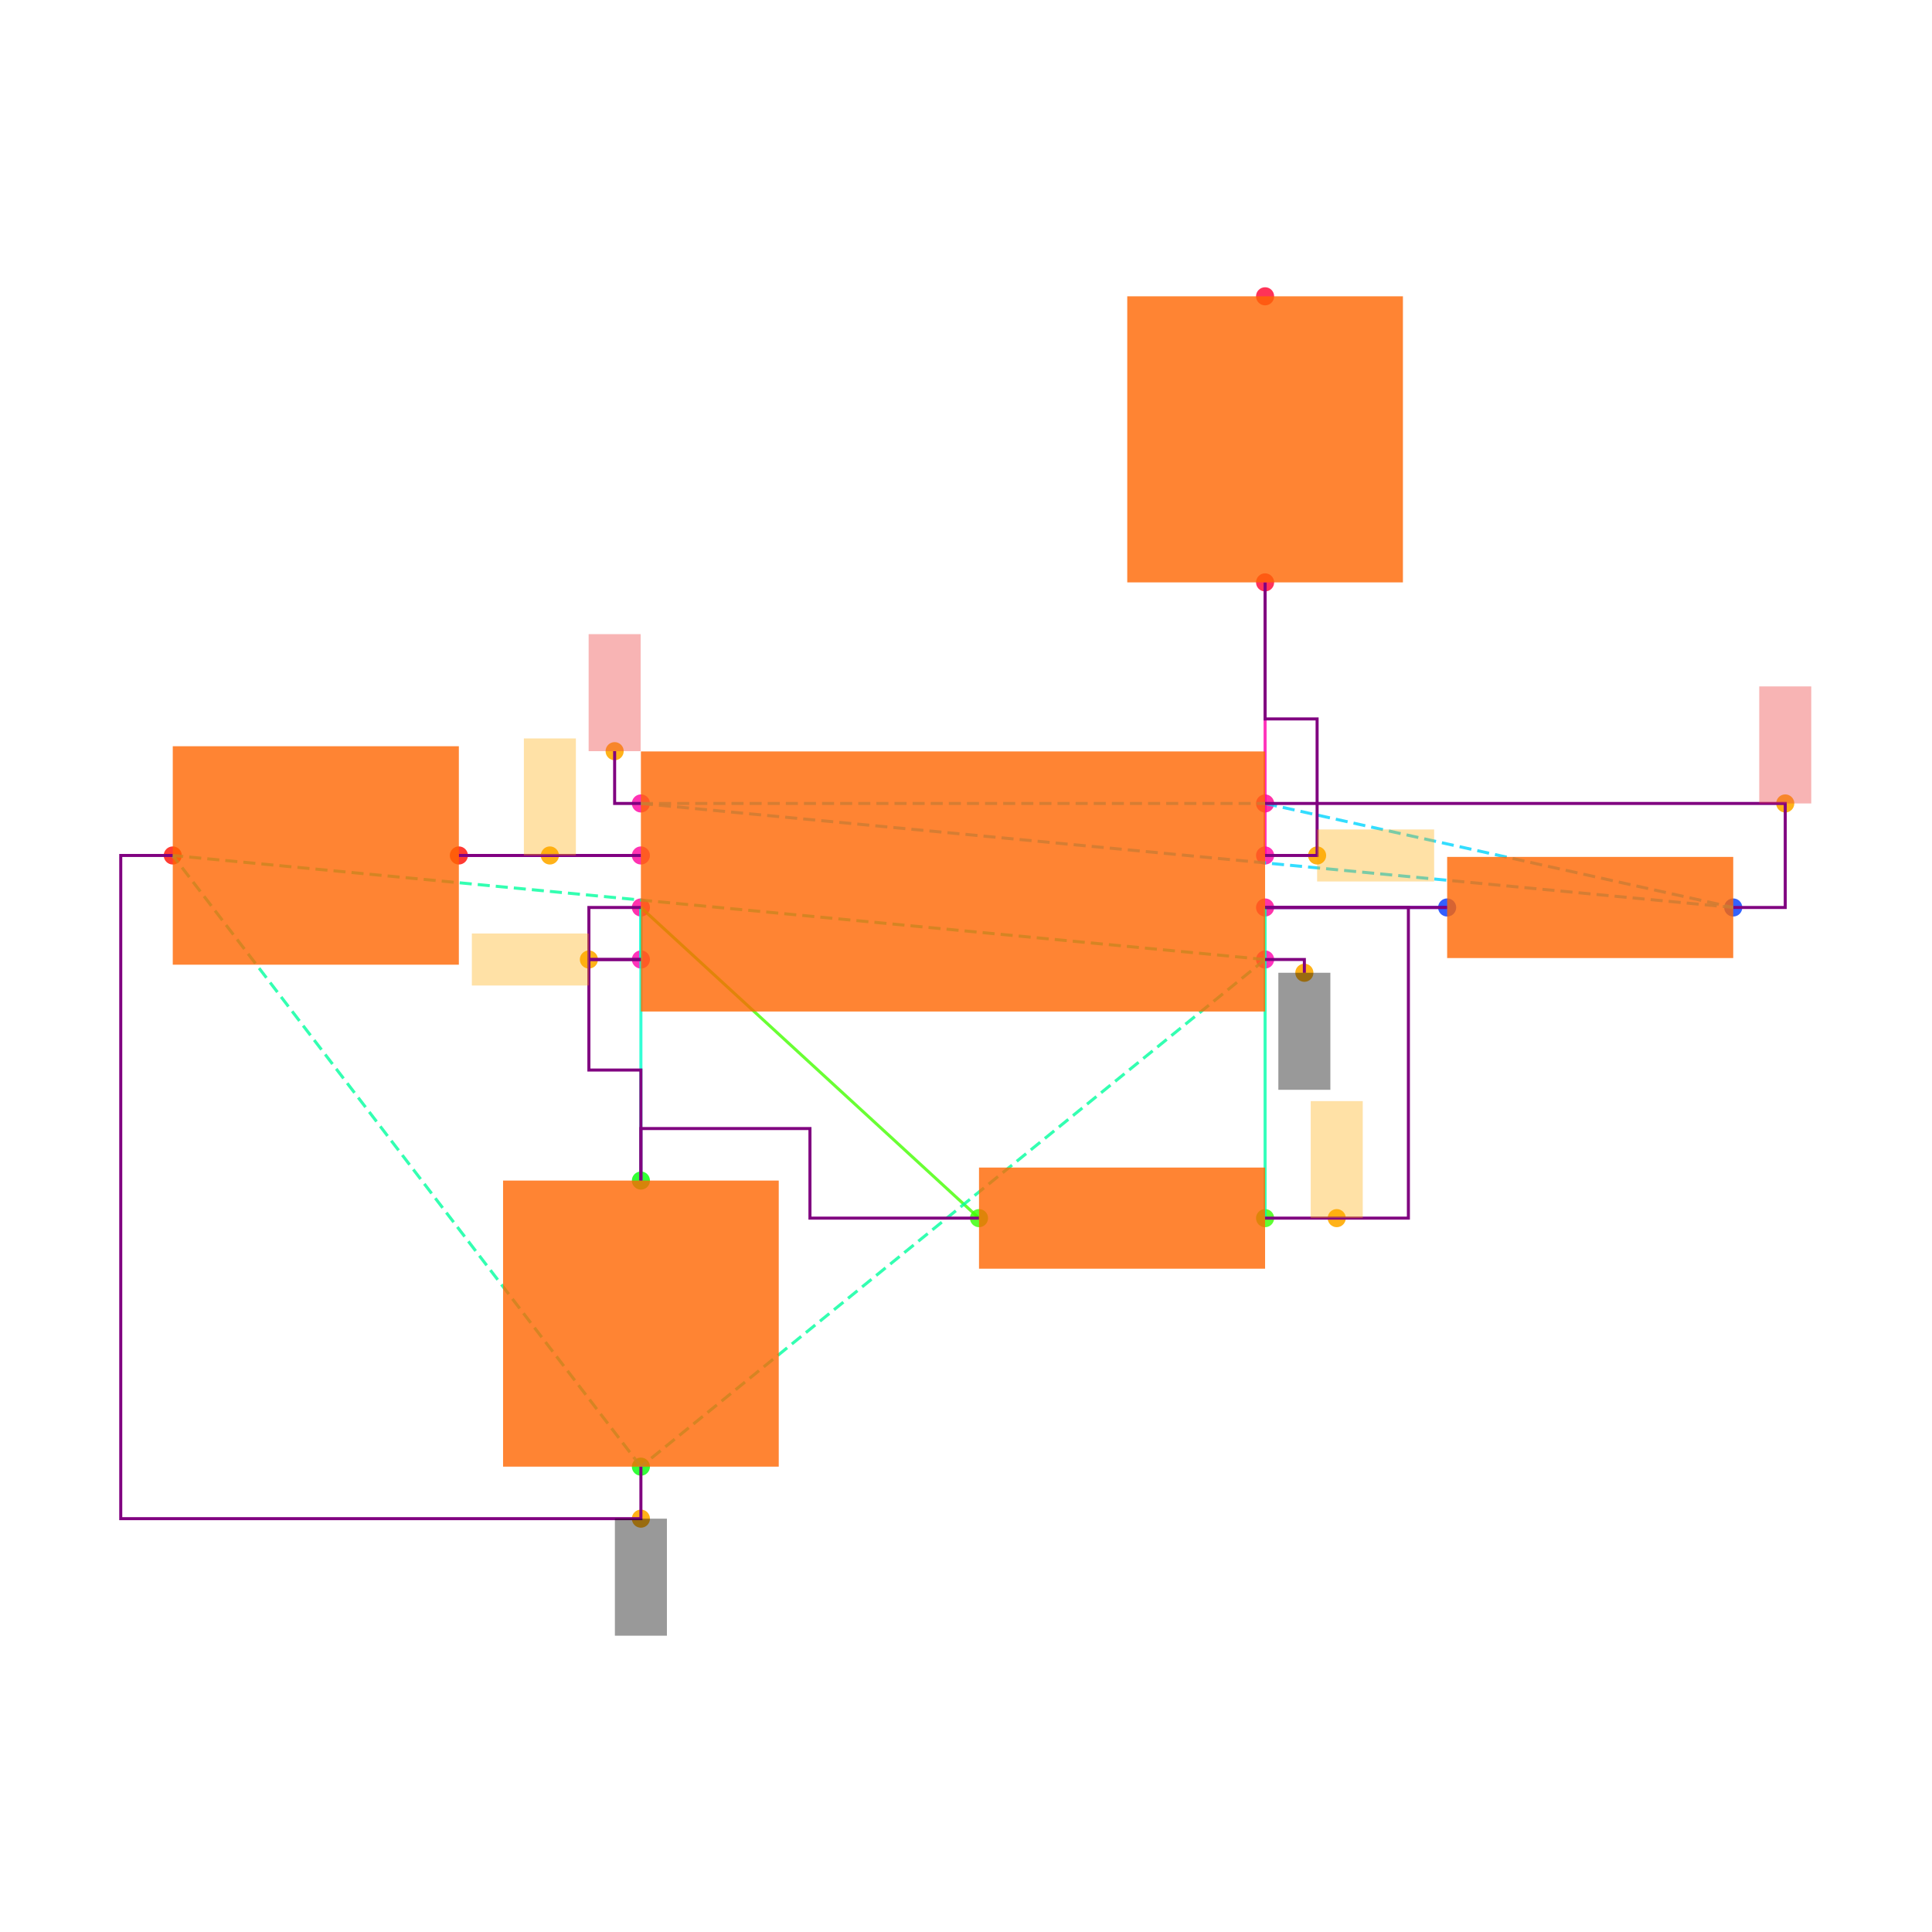
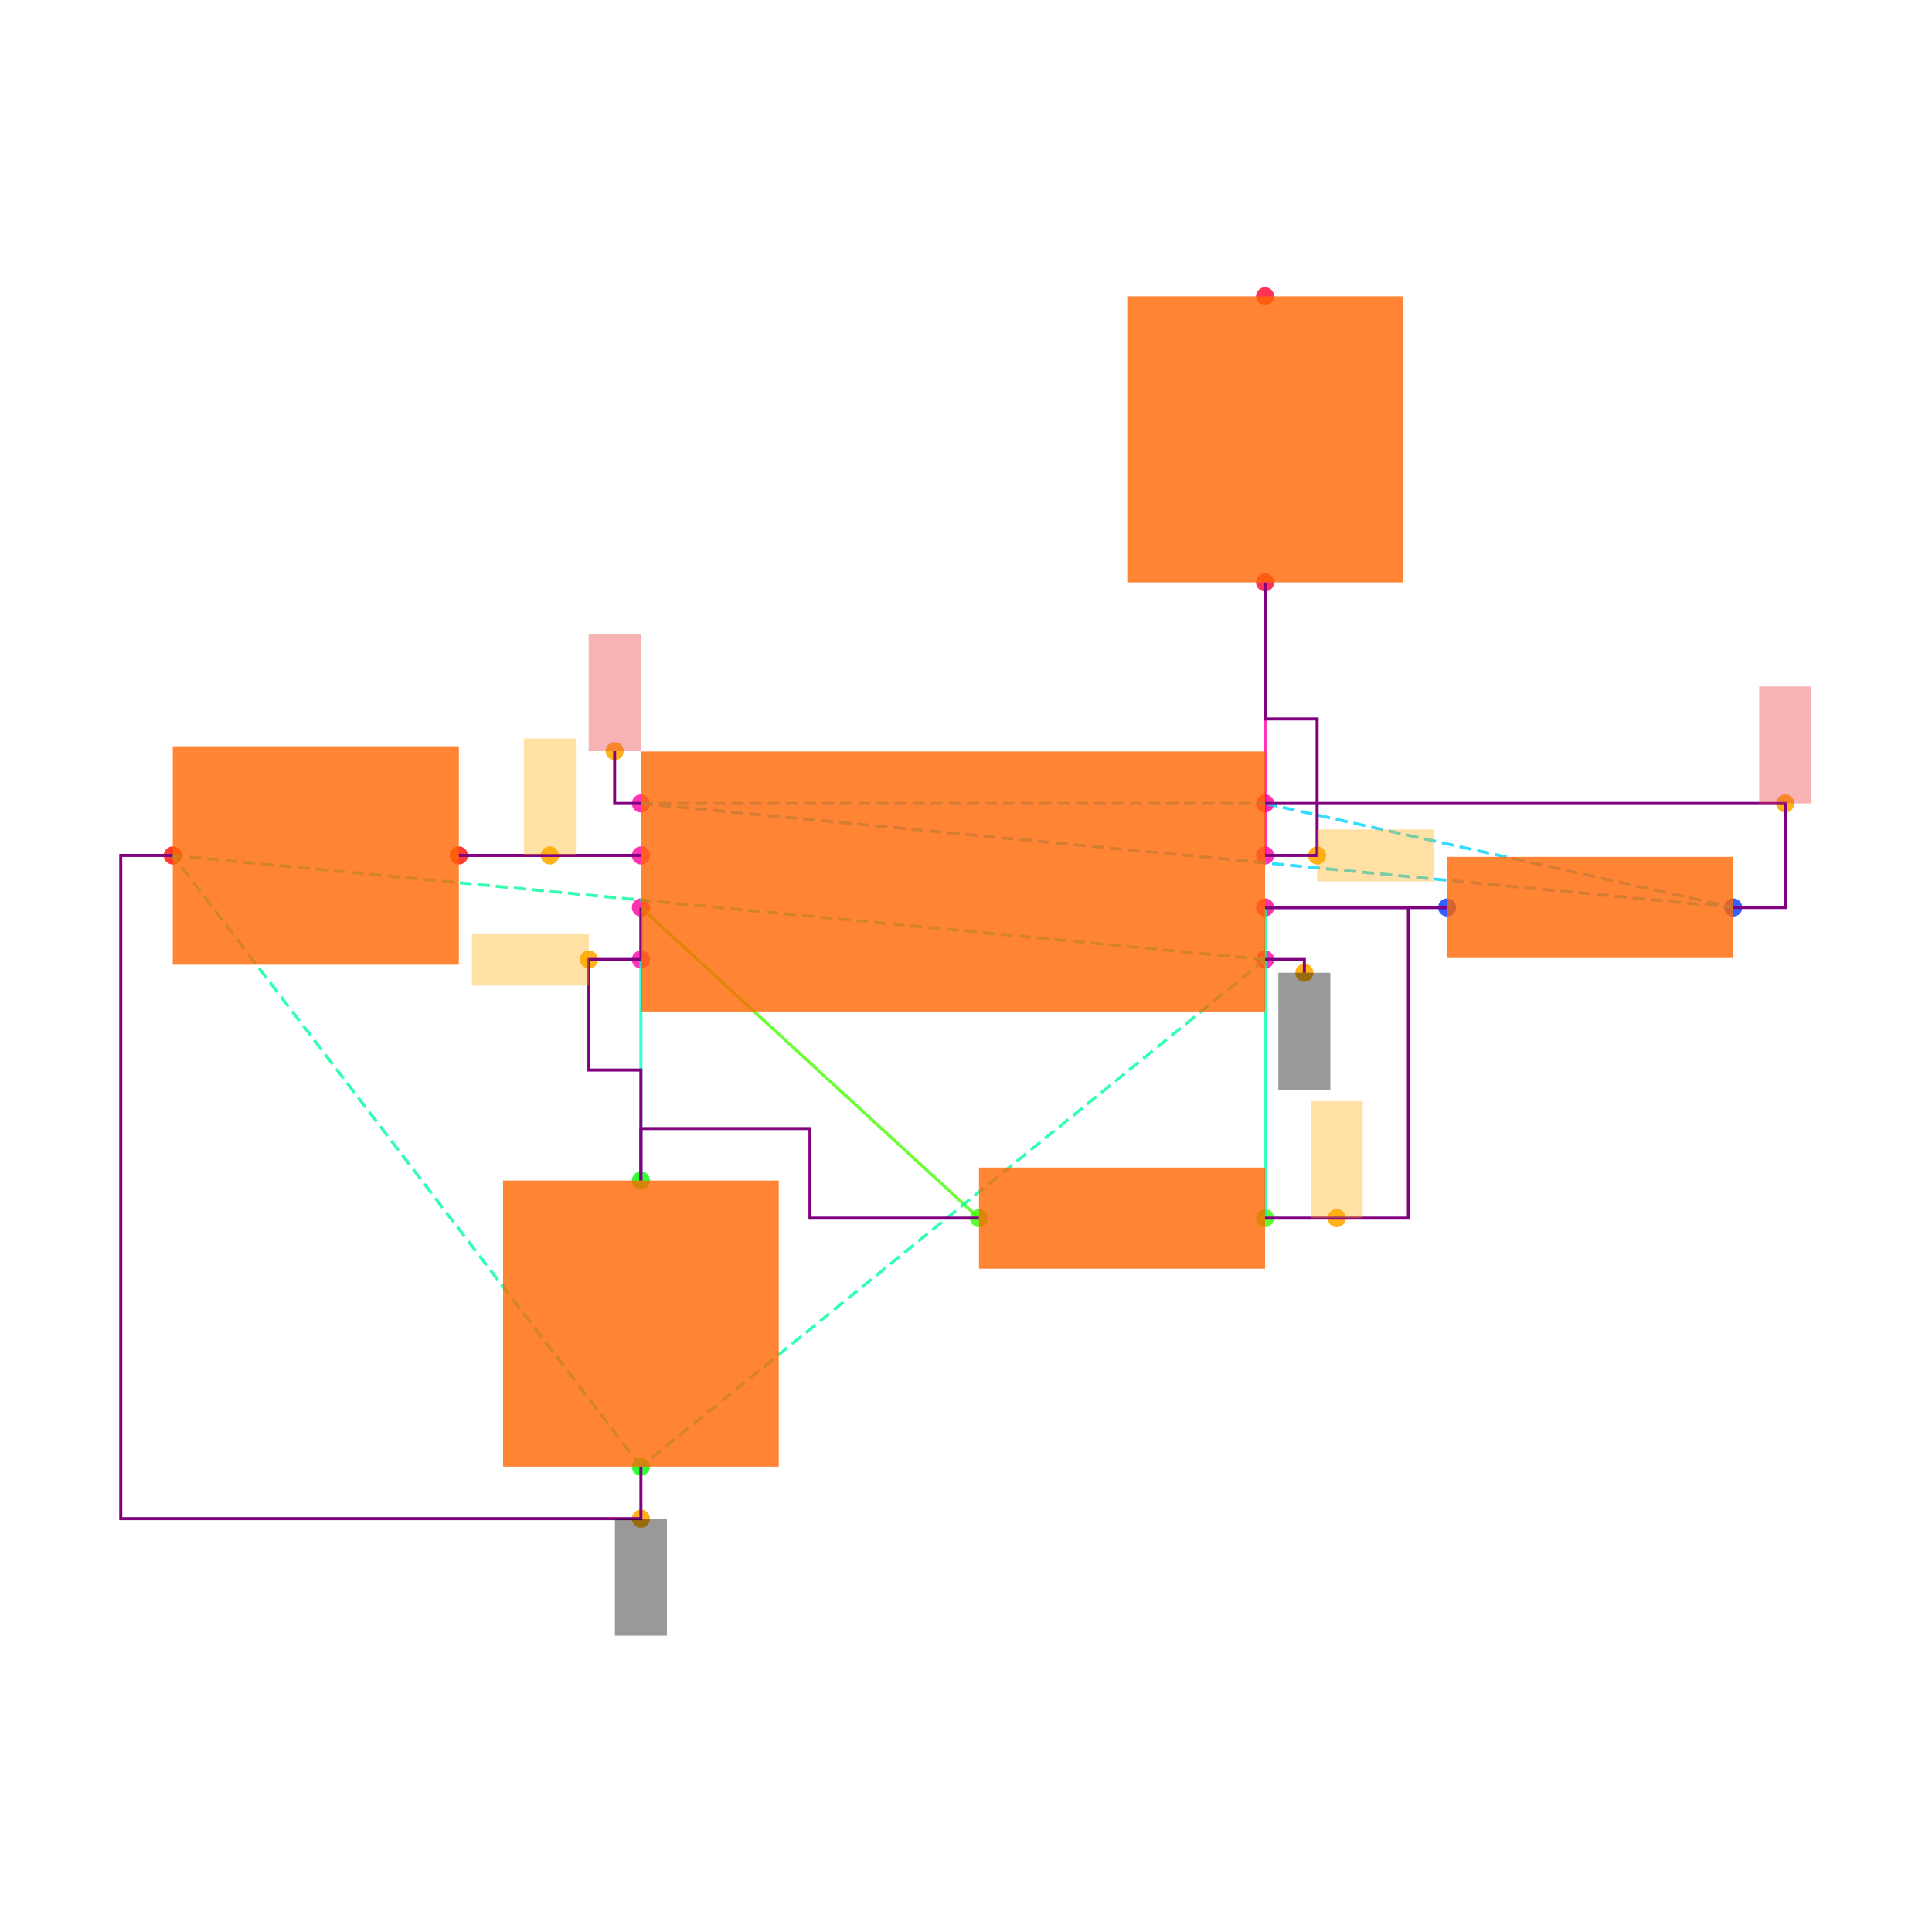
<svg xmlns="http://www.w3.org/2000/svg" width="640" height="640" viewBox="0 0 640 640">
  <rect width="100%" height="100%" fill="white" />
  <g>
    <circle data-type="point" data-label="U1.1 x+" data-x="1.2000000000000002" data-y="-0.30000000000000004" cx="419.077" cy="317.846" r="3" fill="hsl(319, 100%, 50%, 0.8)" />
  </g>
  <g>
    <circle data-type="point" data-label="U1.2 x-" data-x="-1.2000000000000002" data-y="-0.30000000000000004" cx="212.308" cy="317.846" r="3" fill="hsl(320, 100%, 50%, 0.8)" />
  </g>
  <g>
    <circle data-type="point" data-label="U1.3 x+" data-x="1.2000000000000002" data-y="0.09999999999999998" cx="419.077" cy="283.385" r="3" fill="hsl(321, 100%, 50%, 0.8)" />
  </g>
  <g>
    <circle data-type="point" data-label="U1.4 x-" data-x="-1.2000000000000002" data-y="0.30000000000000004" cx="212.308" cy="266.154" r="3" fill="hsl(322, 100%, 50%, 0.8)" />
  </g>
  <g>
    <circle data-type="point" data-label="U1.5 x-" data-x="-1.2000000000000002" data-y="0.10000000000000003" cx="212.308" cy="283.385" r="3" fill="hsl(323, 100%, 50%, 0.8)" />
  </g>
  <g>
    <circle data-type="point" data-label="U1.6 x-" data-x="-1.2000000000000002" data-y="-0.09999999999999998" cx="212.308" cy="300.615" r="3" fill="hsl(324, 100%, 50%, 0.8)" />
  </g>
  <g>
    <circle data-type="point" data-label="U1.7 x+" data-x="1.2000000000000002" data-y="-0.10000000000000003" cx="419.077" cy="300.615" r="3" fill="hsl(325, 100%, 50%, 0.8)" />
  </g>
  <g>
    <circle data-type="point" data-label="U1.8 x+" data-x="1.2000000000000002" data-y="0.30000000000000004" cx="419.077" cy="266.154" r="3" fill="hsl(326, 100%, 50%, 0.8)" />
  </g>
  <g>
    <circle data-type="point" data-label="R1.1 x+" data-x="3" data-y="-0.10000000000000016" cx="574.154" cy="300.615" r="3" fill="hsl(226, 100%, 50%, 0.8)" />
  </g>
  <g>
    <circle data-type="point" data-label="R1.2 x-" data-x="1.9000000000000004" data-y="-0.10000000000000002" cx="479.385" cy="300.615" r="3" fill="hsl(227, 100%, 50%, 0.8)" />
  </g>
  <g>
    <circle data-type="point" data-label="R2.1 x+" data-x="1.2000000000000002" data-y="-1.2944553500000002" cx="419.077" cy="403.522" r="3" fill="hsl(107, 100%, 50%, 0.8)" />
  </g>
  <g>
    <circle data-type="point" data-label="R2.2 x-" data-x="0.10000000000000009" data-y="-1.2944553500000002" cx="324.308" cy="403.522" r="3" fill="hsl(108, 100%, 50%, 0.8)" />
  </g>
  <g>
    <circle data-type="point" data-label="C1.1 y+" data-x="-1.2000000000000002" data-y="-1.1500000000000001" cx="212.308" cy="391.077" r="3" fill="hsl(121, 100%, 50%, 0.8)" />
  </g>
  <g>
    <circle data-type="point" data-label="C1.2 y-" data-x="-1.2000000000000002" data-y="-2.25" cx="212.308" cy="485.846" r="3" fill="hsl(122, 100%, 50%, 0.8)" />
  </g>
  <g>
    <circle data-type="point" data-label="C2.1 x+" data-x="-1.9000000000000004" data-y="0.10000000000000002" cx="152" cy="283.385" r="3" fill="hsl(2, 100%, 50%, 0.8)" />
  </g>
  <g>
    <circle data-type="point" data-label="C2.2 x-" data-x="-3" data-y="0.10000000000000016" cx="57.231" cy="283.385" r="3" fill="hsl(3, 100%, 50%, 0.8)" />
  </g>
  <g>
    <circle data-type="point" data-label="R3.1 y-" data-x="1.2000000000000002" data-y="1.1500000000000001" cx="419.077" cy="192.923" r="3" fill="hsl(348, 100%, 50%, 0.8)" />
  </g>
  <g>
    <circle data-type="point" data-label="R3.2 y+" data-x="1.2000000000000002" data-y="2.25" cx="419.077" cy="98.154" r="3" fill="hsl(349, 100%, 50%, 0.8)" />
  </g>
  <g>
-     <circle data-type="point" data-label="anchorPoint orientation: y-" data-x="1.3510000000000002" data-y="-0.35100000000000003" cx="432.086" cy="322.24" r="3" fill="hsl(40, 100%, 50%, 0.9)" />
-   </g>
-   <g>
-     <circle data-type="point" data-label="anchorPoint orientation: y-" data-x="-1.2000000000000002" data-y="-2.45" cx="212.308" cy="503.077" r="3" fill="hsl(40, 100%, 50%, 0.9)" />
-   </g>
-   <g>
-     <circle data-type="point" data-label="anchorPoint orientation: x-" data-x="-1.4000000000000001" data-y="-0.30000000000000004" cx="195.077" cy="317.846" r="3" fill="hsl(40, 100%, 50%, 0.9)" />
-   </g>
-   <g>
-     <circle data-type="point" data-label="anchorPoint orientation: x+" data-x="1.4000000000000001" data-y="0.09999999999999998" cx="436.308" cy="283.385" r="3" fill="hsl(40, 100%, 50%, 0.9)" />
-   </g>
-   <g>
-     <circle data-type="point" data-label="anchorPoint orientation: y+" data-x="-1.3010000000000002" data-y="0.5010000000000001" cx="203.606" cy="248.837" r="3" fill="hsl(40, 100%, 50%, 0.9)" />
-   </g>
-   <g>
-     <circle data-type="point" data-label="anchorPoint orientation: y+" data-x="3.2" data-y="0.30000000000000004" cx="591.385" cy="266.154" r="3" fill="hsl(40, 100%, 50%, 0.9)" />
-   </g>
-   <g>
-     <circle data-type="point" data-label="anchorPoint orientation: y+" data-x="-1.5500000000000003" data-y="0.10000000000000003" cx="182.154" cy="283.385" r="3" fill="hsl(40, 100%, 50%, 0.9)" />
-   </g>
-   <g>
-     <circle data-type="point" data-label="anchorPoint orientation: y+" data-x="1.4755000000000003" data-y="-1.2944553500000002" cx="442.812" cy="403.522" r="3" fill="hsl(40, 100%, 50%, 0.9)" />
+     <circle data-type="point" data-label="" data-x="1.3510000000000002" data-y="-0.35100000000000003" cx="432.086" cy="322.24" r="3" fill="hsl(40, 100%, 50%, 0.9)" />
+   </g>
+   <g>
+     <circle data-type="point" data-label="" data-x="-1.2000000000000002" data-y="-2.45" cx="212.308" cy="503.077" r="3" fill="hsl(40, 100%, 50%, 0.9)" />
+   </g>
+   <g>
+     <circle data-type="point" data-label="" data-x="-1.4000000000000001" data-y="-0.30000000000000004" cx="195.077" cy="317.846" r="3" fill="hsl(40, 100%, 50%, 0.9)" />
+   </g>
+   <g>
+     <circle data-type="point" data-label="" data-x="1.4000000000000001" data-y="0.09999999999999998" cx="436.308" cy="283.385" r="3" fill="hsl(40, 100%, 50%, 0.9)" />
+   </g>
+   <g>
+     <circle data-type="point" data-label="" data-x="-1.3010000000000002" data-y="0.5010000000000001" cx="203.606" cy="248.837" r="3" fill="hsl(40, 100%, 50%, 0.9)" />
+   </g>
+   <g>
+     <circle data-type="point" data-label="" data-x="3.2" data-y="0.30000000000000004" cx="591.385" cy="266.154" r="3" fill="hsl(40, 100%, 50%, 0.9)" />
+   </g>
+   <g>
+     <circle data-type="point" data-label="" data-x="-1.5500000000000003" data-y="0.10000000000000003" cx="182.154" cy="283.385" r="3" fill="hsl(40, 100%, 50%, 0.9)" />
+   </g>
+   <g>
+     <circle data-type="point" data-label="" data-x="1.4755000000000003" data-y="-1.2944553500000002" cx="442.812" cy="403.522" r="3" fill="hsl(40, 100%, 50%, 0.9)" />
  </g>
  <g>
    <polyline data-points="-1.2000000000000002,0.10000000000000003 -1.9000000000000004,0.10000000000000002" data-type="line" data-label="" points="212.308,283.385 152,283.385" fill="none" stroke="hsl(296, 100%, 50%, 0.8)" stroke-width="1" />
  </g>
  <g>
    <polyline data-points="-1.2000000000000002,-0.09999999999999998 -1.2000000000000002,-0.30000000000000004" data-type="line" data-label="" points="212.308,300.615 212.308,317.846" fill="none" stroke="hsl(168, 100%, 50%, 0.8)" stroke-width="1" />
  </g>
  <g>
    <polyline data-points="1.9000000000000004,-0.10000000000000002 1.2000000000000002,-0.10000000000000003" data-type="line" data-label="" points="479.385,300.615 419.077,300.615" fill="none" stroke="hsl(248, 100%, 50%, 0.8)" stroke-width="1" />
  </g>
  <g>
    <polyline data-points="1.2000000000000002,-0.10000000000000003 1.2000000000000002,-1.2944553500000002" data-type="line" data-label="" points="419.077,300.615 419.077,403.522" fill="none" stroke="hsl(160, 100%, 50%, 0.8)" stroke-width="1" />
  </g>
  <g>
    <polyline data-points="0.10000000000000009,-1.2944553500000002 -1.2000000000000002,-0.09999999999999998" data-type="line" data-label="" points="324.308,403.522 212.308,300.615" fill="none" stroke="hsl(104, 100%, 50%, 0.8)" stroke-width="1" />
  </g>
  <g>
    <polyline data-points="-1.2000000000000002,-0.09999999999999998 -1.2000000000000002,-1.1500000000000001" data-type="line" data-label="" points="212.308,300.615 212.308,391.077" fill="none" stroke="hsl(168, 100%, 50%, 0.8)" stroke-width="1" />
  </g>
  <g>
    <polyline data-points="1.2000000000000002,0.09999999999999998 1.2000000000000002,1.1500000000000001" data-type="line" data-label="" points="419.077,283.385 419.077,192.923" fill="none" stroke="hsl(320, 100%, 50%, 0.8)" stroke-width="1" />
  </g>
  <g>
    <polyline data-points="1.2000000000000002,-0.30000000000000004 -1.2000000000000002,-2.25" data-type="line" data-label="" points="419.077,317.846 212.308,485.846" fill="none" stroke="hsl(157, 100%, 50%, 0.8)" stroke-width="1" stroke-dasharray="4 2" />
  </g>
  <g>
    <polyline data-points="1.2000000000000002,-0.30000000000000004 -3,0.10000000000000016" data-type="line" data-label="" points="419.077,317.846 57.231,283.385" fill="none" stroke="hsl(157, 100%, 50%, 0.8)" stroke-width="1" stroke-dasharray="4 2" />
  </g>
  <g>
    <polyline data-points="-1.2000000000000002,-2.25 -3,0.10000000000000016" data-type="line" data-label="" points="212.308,485.846 57.231,283.385" fill="none" stroke="hsl(157, 100%, 50%, 0.8)" stroke-width="1" stroke-dasharray="4 2" />
  </g>
  <g>
    <polyline data-points="-1.2000000000000002,0.30000000000000004 1.2000000000000002,0.30000000000000004" data-type="line" data-label="" points="212.308,266.154 419.077,266.154" fill="none" stroke="hsl(190, 100%, 50%, 0.8)" stroke-width="1" stroke-dasharray="4 2" />
  </g>
  <g>
    <polyline data-points="-1.2000000000000002,0.30000000000000004 3,-0.10000000000000016" data-type="line" data-label="" points="212.308,266.154 574.154,300.615" fill="none" stroke="hsl(190, 100%, 50%, 0.8)" stroke-width="1" stroke-dasharray="4 2" />
  </g>
  <g>
    <polyline data-points="1.2000000000000002,0.30000000000000004 3,-0.10000000000000016" data-type="line" data-label="" points="419.077,266.154 574.154,300.615" fill="none" stroke="hsl(190, 100%, 50%, 0.8)" stroke-width="1" stroke-dasharray="4 2" />
  </g>
  <g>
    <polyline data-points="-1.2000000000000002,0.10000000000000003 -1.9000000000000004,0.10000000000000002" data-type="line" data-label="" points="212.308,283.385 152,283.385" fill="none" stroke="purple" stroke-width="1" />
  </g>
  <g>
    <polyline data-points="-1.2000000000000002,-0.30000000000000004 -1.4000000000000001,-0.30000000000000004 -1.4000000000000001,-0.7250000000000001 -1.2000000000000002,-0.7250000000000001 -1.2000000000000002,-1.1500000000000001" data-type="line" data-label="" points="212.308,317.846 195.077,317.846 195.077,354.462 212.308,354.462 212.308,391.077" fill="none" stroke="purple" stroke-width="1" />
  </g>
  <g>
-     <polyline data-points="-1.2000000000000002,-0.09999999999999998 -1.4000000000000001,-0.09999999999999998 -1.4000000000000001,-0.30000000000000004 -1.2000000000000002,-0.30000000000000004" data-type="line" data-label="" points="212.308,300.615 195.077,300.615 195.077,317.846 212.308,317.846" fill="none" stroke="purple" stroke-width="1" />
+     <polyline data-points="-1.2000000000000002,-0.09999999999999998 -1.2000000000000002,-0.30000000000000004" data-type="line" data-label="" points="212.308,300.615 212.308,317.846" fill="none" stroke="purple" stroke-width="1" />
  </g>
  <g>
    <polyline data-points="0.09999999999999987,-1.2944553500000002 -0.55,-1.2944553500000002 -0.55,-0.9500000000000002 -1.2000000000000002,-0.9500000000000002 -1.2000000000000002,-1.1500000000000001" data-type="line" data-label="" points="324.308,403.522 268.308,403.522 268.308,373.846 212.308,373.846 212.308,391.077" fill="none" stroke="purple" stroke-width="1" />
  </g>
  <g>
    <polyline data-points="1.2000000000000002,-0.10000000000000003 1.9000000000000004,-0.10000000000000002" data-type="line" data-label="" points="419.077,300.615 479.385,300.615" fill="none" stroke="purple" stroke-width="1" />
  </g>
  <g>
    <polyline data-points="1.2000000000000002,0.09999999999999998 1.4000000000000001,0.09999999999999998 1.4000000000000001,0.625 1.2000000000000002,0.625 1.2000000000000002,1.1500000000000001" data-type="line" data-label="" points="419.077,283.385 436.308,283.385 436.308,238.154 419.077,238.154 419.077,192.923" fill="none" stroke="purple" stroke-width="1" />
  </g>
  <g>
    <polyline data-points="1.2000000000000002,0.30000000000000004 3.2,0.30000000000000004 3.2,-0.10000000000000016 3,-0.10000000000000016" data-type="line" data-label="" points="419.077,266.154 591.385,266.154 591.385,300.615 574.154,300.615" fill="none" stroke="purple" stroke-width="1" />
  </g>
  <g>
    <polyline data-points="-1.2000000000000002,-2.25 -1.2000000000000002,-2.45 -3.2,-2.45 -3.2,0.10000000000000016 -3,0.10000000000000016" data-type="line" data-label="" points="212.308,485.846 212.308,503.077 40,503.077 40,283.385 57.231,283.385" fill="none" stroke="purple" stroke-width="1" />
  </g>
  <g>
    <polyline data-points="1.2000000000000002,-1.2944553500000002 1.7510000000000003,-1.2944553500000002 1.7510000000000003,-0.10000000000000003 1.2000000000000002,-0.10000000000000003" data-type="line" data-label="" points="419.077,403.522 466.548,403.522 466.548,300.615 419.077,300.615" fill="none" stroke="purple" stroke-width="1" />
  </g>
  <g>
    <polyline data-points="1.2000000000000002,-0.30000000000000004 1.3510000000000002,-0.30000000000000004 1.3510000000000002,-0.35100000000000003" data-type="line" data-label="" points="419.077,317.846 432.086,317.846 432.086,322.24" fill="none" stroke="purple" stroke-width="1" />
  </g>
  <g>
    <polyline data-points="-1.2000000000000002,0.30000000000000004 -1.3010000000000002,0.30000000000000004 -1.3010000000000002,0.5010000000000001" data-type="line" data-label="" points="212.308,266.154 203.606,266.154 203.606,248.837" fill="none" stroke="purple" stroke-width="1" />
  </g>
  <g>
    <rect data-type="rect" data-label="schematic_component_0" data-x="0" data-y="0" x="212.308" y="248.923" width="206.769" height="86.154" fill="hsl(24, 100%, 50%, 0.8)" stroke="black" stroke-width="0.012" />
  </g>
  <g>
    <rect data-type="rect" data-label="schematic_component_1" data-x="2.45" data-y="-0.10000000000000009" x="479.385" y="283.862" width="94.769" height="33.506" fill="hsl(24, 100%, 50%, 0.8)" stroke="black" stroke-width="0.012" />
  </g>
  <g>
    <rect data-type="rect" data-label="schematic_component_2" data-x="0.6500000000000001" data-y="-1.2944553500000002" x="324.308" y="386.769" width="94.769" height="33.506" fill="hsl(24, 100%, 50%, 0.8)" stroke="black" stroke-width="0.012" />
  </g>
  <g>
    <rect data-type="rect" data-label="schematic_component_3" data-x="-1.2000000000000002" data-y="-1.7000000000000002" x="166.646" y="391.077" width="91.323" height="94.769" fill="hsl(24, 100%, 50%, 0.8)" stroke="black" stroke-width="0.012" />
  </g>
  <g>
    <rect data-type="rect" data-label="schematic_component_4" data-x="-2.45" data-y="0.10000000000000009" x="57.231" y="247.2" width="94.769" height="72.369" fill="hsl(24, 100%, 50%, 0.8)" stroke="black" stroke-width="0.012" />
  </g>
  <g>
    <rect data-type="rect" data-label="schematic_component_5" data-x="1.2000000000000002" data-y="1.7000000000000002" x="373.415" y="98.154" width="91.323" height="94.769" fill="hsl(24, 100%, 50%, 0.8)" stroke="black" stroke-width="0.012" />
  </g>
  <g>
-     <rect data-type="rect" data-label="netId: GND globalConnNetId: connectivity_net4 available orientations: y-" data-x="1.3510000000000002" data-y="-0.5760000000000001" x="423.471" y="322.24" width="17.231" height="38.769" fill="#00000066" stroke="#000000" stroke-width="0.012" />
-   </g>
-   <g>
-     <rect data-type="rect" data-label="netId: GND globalConnNetId: connectivity_net4 available orientations: y-" data-x="-1.2000000000000002" data-y="-2.6750000000000003" x="203.692" y="503.077" width="17.231" height="38.769" fill="#00000066" stroke="#000000" stroke-width="0.012" />
-   </g>
-   <g>
-     <rect data-type="rect" data-label="netId: U1.THRES to U1.TRIG globalConnNetId: connectivity_net1 available orientations: any" data-x="-1.6250000000000002" data-y="-0.30000000000000004" x="156.308" y="309.231" width="38.769" height="17.231" fill="hsl(40, 100%, 50%, 0.35)" stroke="black" stroke-width="0.012" />
-   </g>
-   <g>
-     <rect data-type="rect" data-label="netId: U1.OUT to R3.pin1 globalConnNetId: connectivity_net3 available orientations: any" data-x="1.6250000000000002" data-y="0.09999999999999998" x="436.308" y="274.769" width="38.769" height="17.231" fill="hsl(40, 100%, 50%, 0.35)" stroke="black" stroke-width="0.012" />
-   </g>
-   <g>
-     <rect data-type="rect" data-label="netId: VCC globalConnNetId: connectivity_net5 available orientations: y+" data-x="-1.3010000000000002" data-y="0.7260000000000001" x="194.991" y="210.068" width="17.231" height="38.769" fill="#ef444466" stroke="#ef4444" stroke-width="0.012" />
-   </g>
-   <g>
-     <rect data-type="rect" data-label="netId: VCC globalConnNetId: connectivity_net5 available orientations: y+" data-x="3.2" data-y="0.525" x="582.769" y="227.385" width="17.231" height="38.769" fill="#ef444466" stroke="#ef4444" stroke-width="0.012" />
-   </g>
-   <g>
-     <rect data-type="rect" data-label="netId: U1.CTRL to C2.pin1 globalConnNetId: connectivity_net0 available orientations: any" data-x="-1.5500000000000003" data-y="0.32500000000000007" x="173.538" y="244.615" width="17.231" height="38.769" fill="hsl(40, 100%, 50%, 0.35)" stroke="black" stroke-width="0.012" />
-   </g>
-   <g>
-     <rect data-type="rect" data-label="netId: U1.DISCH to R2.pin1 globalConnNetId: connectivity_net2 available orientations: any" data-x="1.4755000000000003" data-y="-1.0694553500000001" x="434.197" y="364.753" width="17.231" height="38.769" fill="hsl(40, 100%, 50%, 0.35)" stroke="black" stroke-width="0.012" />
+     <rect data-type="rect" data-label="netId: GND globalConnNetId: connectivity_net4" data-x="1.3510000000000002" data-y="-0.5760000000000001" x="423.471" y="322.24" width="17.231" height="38.769" fill="#00000066" stroke="#000000" stroke-width="0.012" />
+   </g>
+   <g>
+     <rect data-type="rect" data-label="netId: GND globalConnNetId: connectivity_net4" data-x="-1.2000000000000002" data-y="-2.6750000000000003" x="203.692" y="503.077" width="17.231" height="38.769" fill="#00000066" stroke="#000000" stroke-width="0.012" />
+   </g>
+   <g>
+     <rect data-type="rect" data-label="netId: U1.THRES to U1.TRIG globalConnNetId: connectivity_net1" data-x="-1.6250000000000002" data-y="-0.30000000000000004" x="156.308" y="309.231" width="38.769" height="17.231" fill="hsl(40, 100%, 50%, 0.35)" stroke="black" stroke-width="0.012" />
+   </g>
+   <g>
+     <rect data-type="rect" data-label="netId: U1.OUT to R3.pin1 globalConnNetId: connectivity_net3" data-x="1.6250000000000002" data-y="0.09999999999999998" x="436.308" y="274.769" width="38.769" height="17.231" fill="hsl(40, 100%, 50%, 0.35)" stroke="black" stroke-width="0.012" />
+   </g>
+   <g>
+     <rect data-type="rect" data-label="netId: VCC globalConnNetId: connectivity_net5" data-x="-1.3010000000000002" data-y="0.7260000000000001" x="194.991" y="210.068" width="17.231" height="38.769" fill="#ef444466" stroke="#ef4444" stroke-width="0.012" />
+   </g>
+   <g>
+     <rect data-type="rect" data-label="netId: VCC globalConnNetId: connectivity_net5" data-x="3.2" data-y="0.525" x="582.769" y="227.385" width="17.231" height="38.769" fill="#ef444466" stroke="#ef4444" stroke-width="0.012" />
+   </g>
+   <g>
+     <rect data-type="rect" data-label="netId: U1.CTRL to C2.pin1 globalConnNetId: connectivity_net0" data-x="-1.5500000000000003" data-y="0.32500000000000007" x="173.538" y="244.615" width="17.231" height="38.769" fill="hsl(40, 100%, 50%, 0.35)" stroke="black" stroke-width="0.012" />
+   </g>
+   <g>
+     <rect data-type="rect" data-label="netId: U1.DISCH to R2.pin1 globalConnNetId: connectivity_net2" data-x="1.4755000000000003" data-y="-1.0694553500000001" x="434.197" y="364.753" width="17.231" height="38.769" fill="hsl(40, 100%, 50%, 0.35)" stroke="black" stroke-width="0.012" />
  </g>
  <g id="crosshair" style="display: none">
    <line id="crosshair-h" y1="0" y2="640" stroke="#666" stroke-width="0.5" />
    <line id="crosshair-v" x1="0" x2="640" stroke="#666" stroke-width="0.5" />
    <text id="coordinates" font-family="monospace" font-size="12" fill="#666" />
  </g>
</svg>
